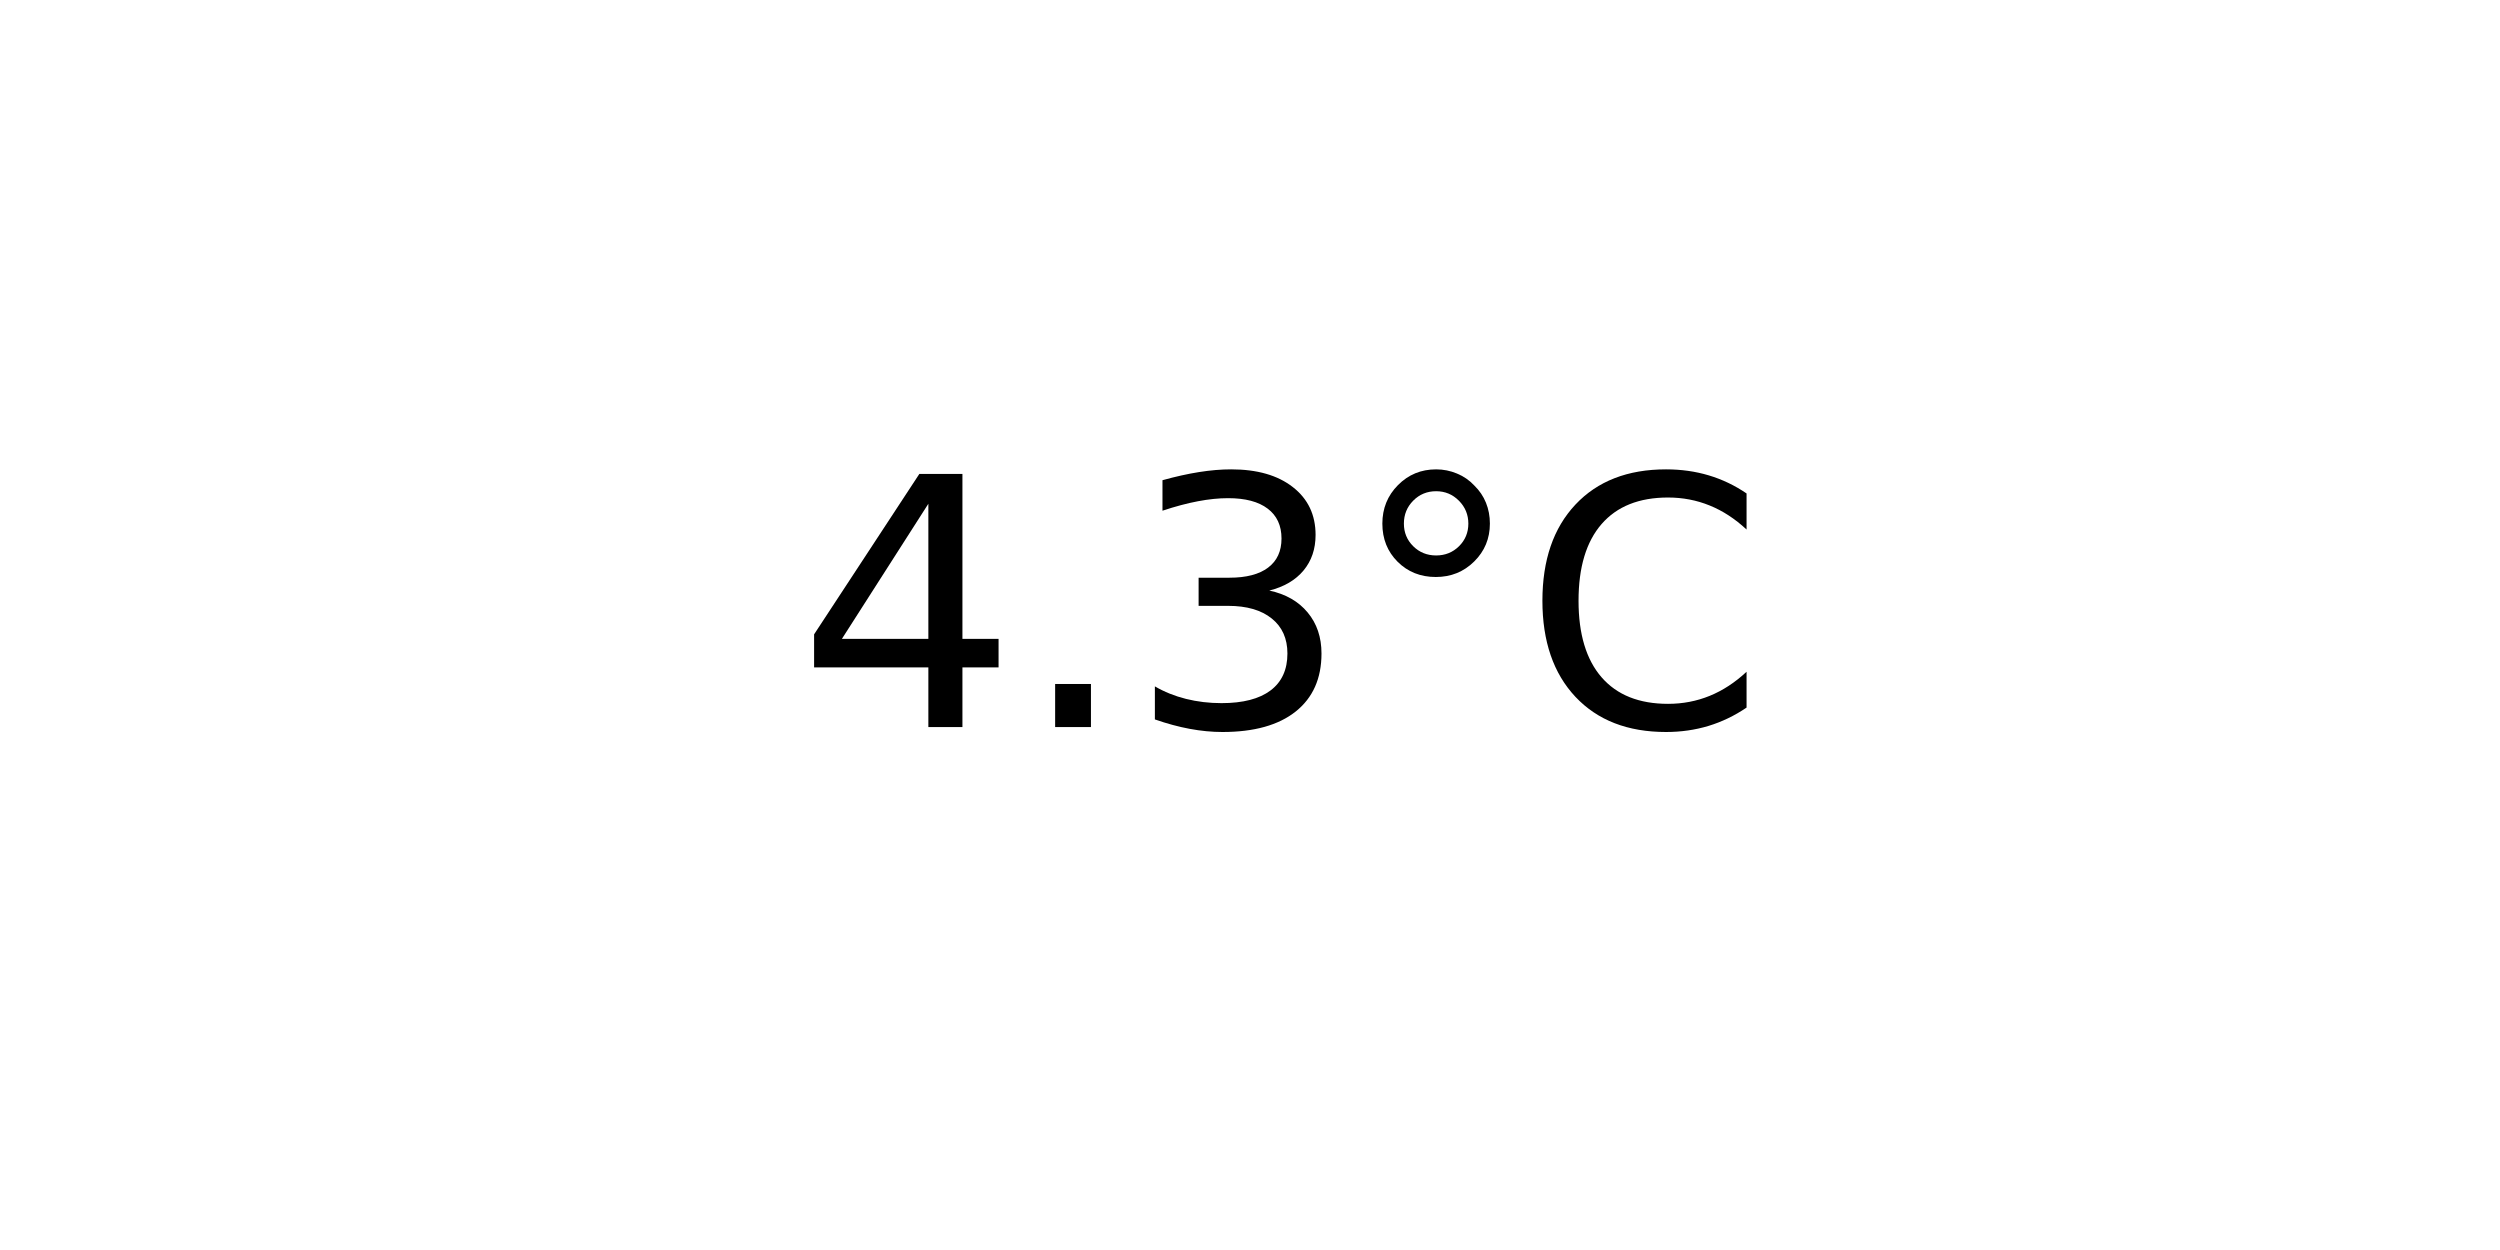
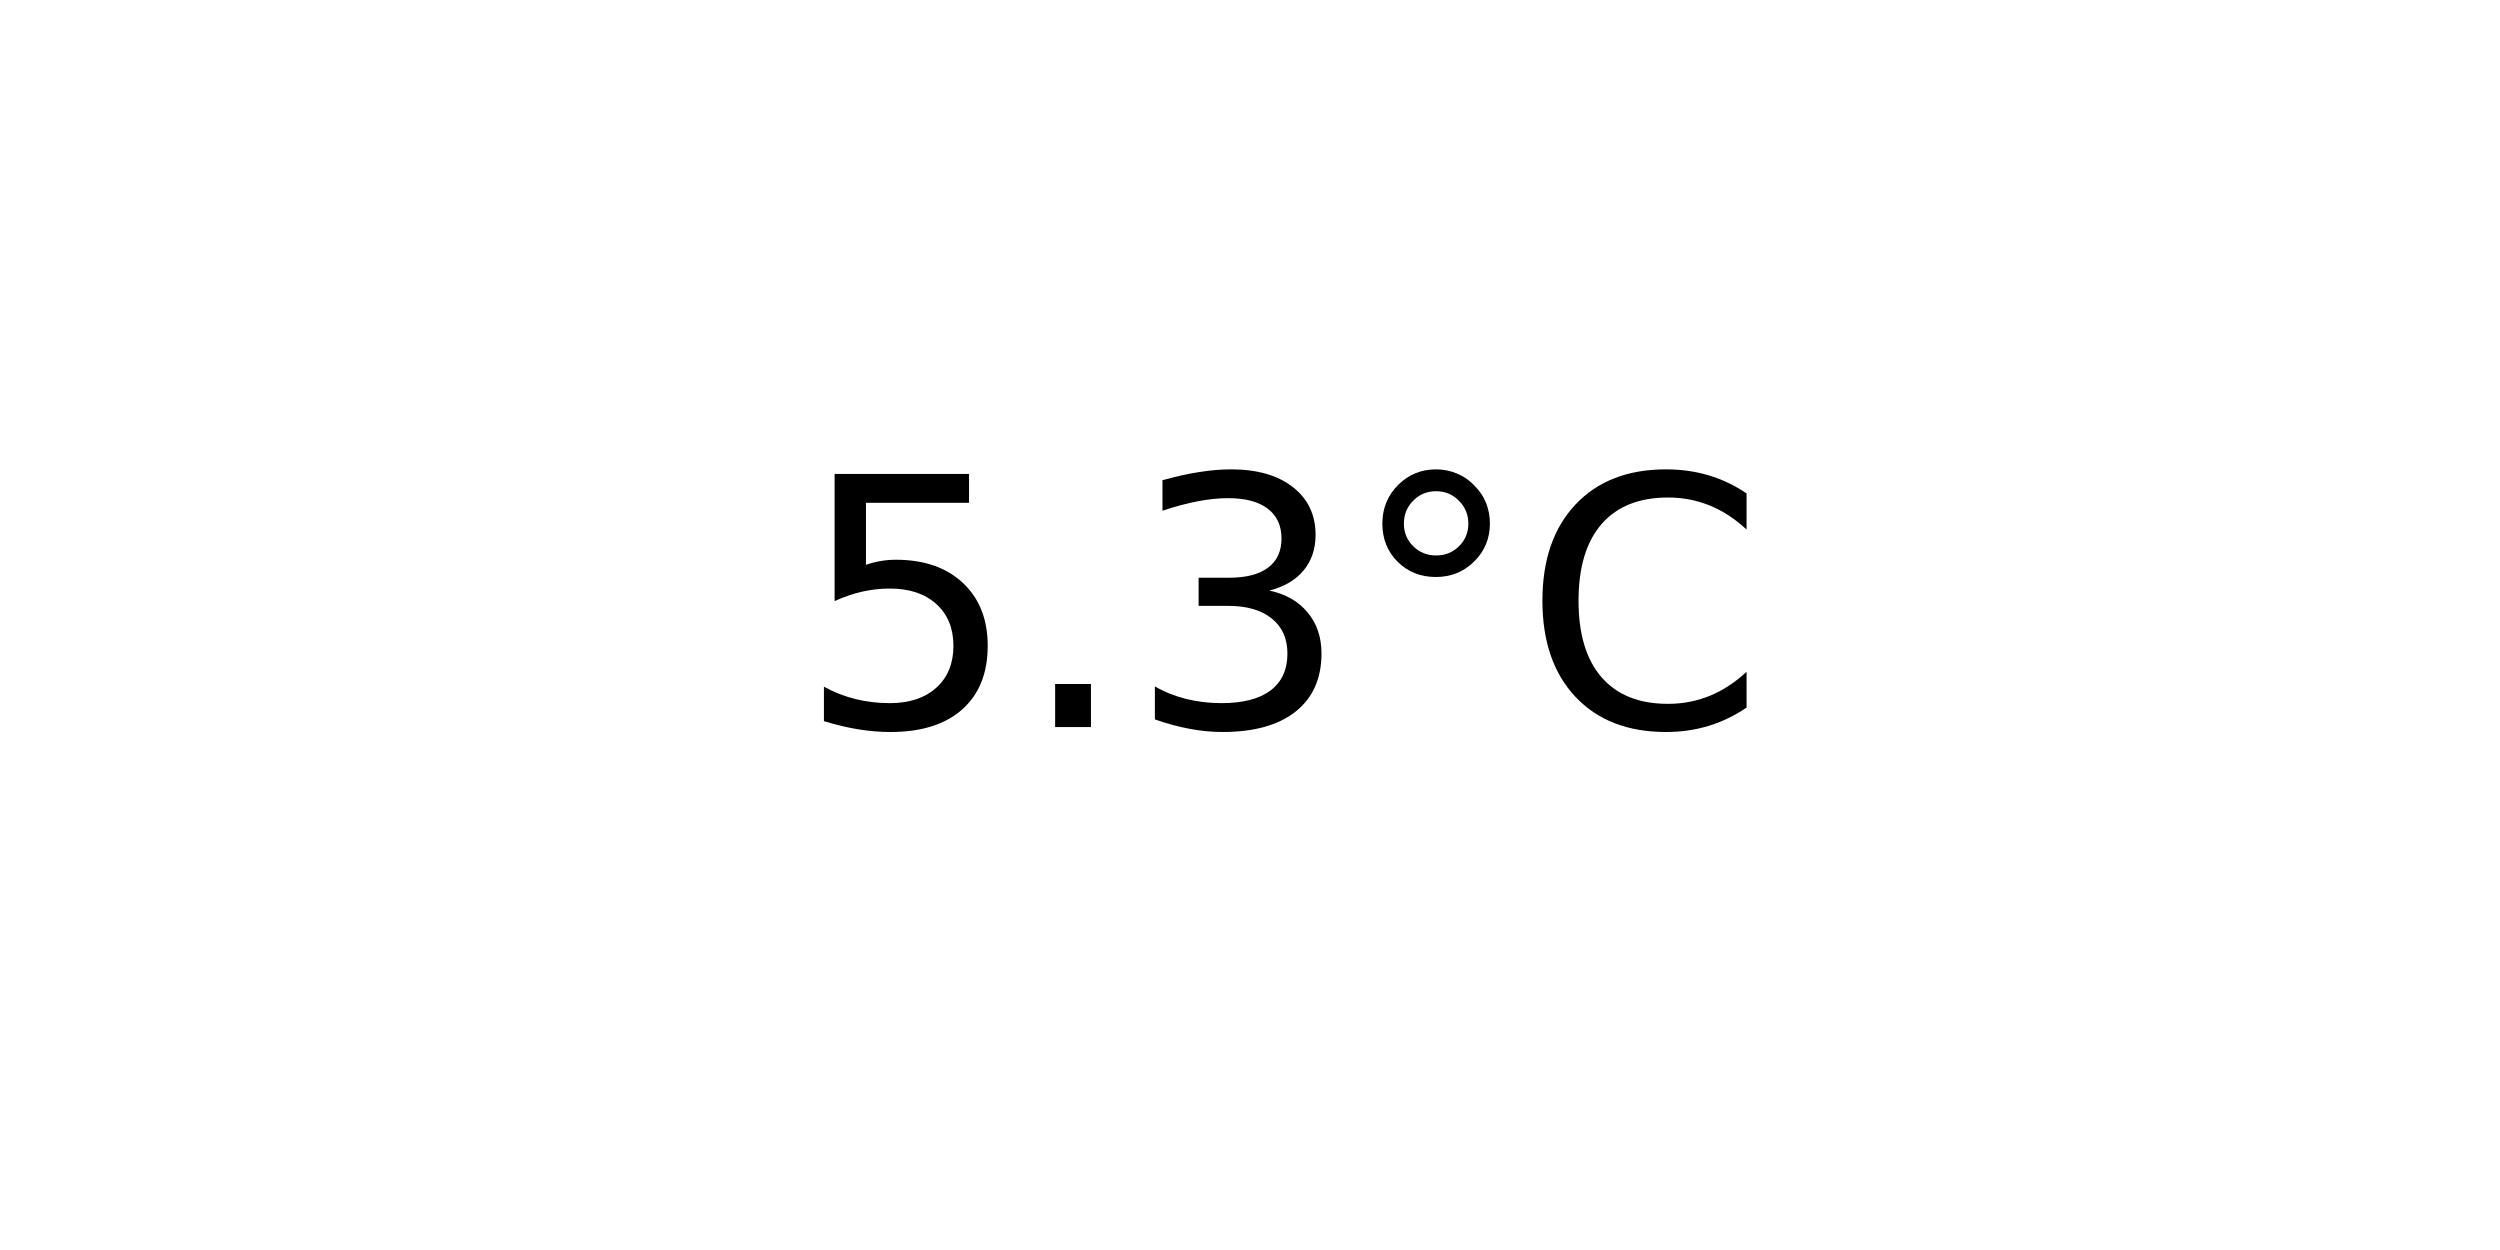
<svg xmlns="http://www.w3.org/2000/svg" xmlns:xlink="http://www.w3.org/1999/xlink" width="72pt" height="36pt" viewBox="0 0 72 36" version="1.1">
  <defs>
    <style type="text/css">*{stroke-linejoin: round; stroke-linecap: butt}</style>
  </defs>
  <g id="figure_1">
    <g id="axes_1">
      <g id="text_1">
        <g transform="translate(22.95703 20.93937) scale(0.1 -0.1)">
          <defs>
-             <path id="DejaVuSans-34" d="M 2419 4116  L 825 1625  L 2419 1625  L 2419 4116  z M 2253 4666  L 3047 4666  L 3047 1625  L 3713 1625  L 3713 1100  L 3047 1100  L 3047 0  L 2419 0  L 2419 1100  L 313 1100  L 313 1709  L 2253 4666  z " transform="scale(0.015625)" />
+             <path id="DejaVuSans-35" d="M 691 4666  L 3169 4666  L 3169 4134  L 1269 4134  L 1269 2991  Q 1406 3038 1543 3061  Q 1681 3084 1819 3084  Q 2600 3084 3056 2656  Q 3513 2228 3513 1497  Q 3513 744 3044 326  Q 2575 -91 1722 -91  Q 1428 -91 1123 -41  Q 819 9 494 109  L 494 744  Q 775 591 1075 516  Q 1375 441 1709 441  Q 2250 441 2565 725  Q 2881 1009 2881 1497  Q 2881 1984 2565 2268  Q 2250 2553 1709 2553  Q 1456 2553 1204 2497  Q 953 2441 691 2322  L 691 4666  z " transform="scale(0.015625)" />
            <path id="DejaVuSans-2e" d="M 684 794  L 1344 794  L 1344 0  L 684 0  L 684 794  z " transform="scale(0.015625)" />
            <path id="DejaVuSans-33" d="M 2597 2516  Q 3050 2419 3304 2112  Q 3559 1806 3559 1356  Q 3559 666 3084 287  Q 2609 -91 1734 -91  Q 1441 -91 1130 -33  Q 819 25 488 141  L 488 750  Q 750 597 1062 519  Q 1375 441 1716 441  Q 2309 441 2620 675  Q 2931 909 2931 1356  Q 2931 1769 2642 2001  Q 2353 2234 1838 2234  L 1294 2234  L 1294 2753  L 1863 2753  Q 2328 2753 2575 2939  Q 2822 3125 2822 3475  Q 2822 3834 2567 4026  Q 2313 4219 1838 4219  Q 1578 4219 1281 4162  Q 984 4106 628 3988  L 628 4550  Q 988 4650 1302 4700  Q 1616 4750 1894 4750  Q 2613 4750 3031 4423  Q 3450 4097 3450 3541  Q 3450 3153 3228 2886  Q 3006 2619 2597 2516  z " transform="scale(0.015625)" />
            <path id="DejaVuSans-b0" d="M 1600 4347  Q 1350 4347 1178 4173  Q 1006 4000 1006 3750  Q 1006 3503 1178 3333  Q 1350 3163 1600 3163  Q 1850 3163 2022 3333  Q 2194 3503 2194 3750  Q 2194 3997 2020 4172  Q 1847 4347 1600 4347  z M 1600 4750  Q 1800 4750 1984 4673  Q 2169 4597 2303 4453  Q 2447 4313 2519 4134  Q 2591 3956 2591 3750  Q 2591 3338 2302 3052  Q 2013 2766 1594 2766  Q 1172 2766 890 3047  Q 609 3328 609 3750  Q 609 4169 896 4459  Q 1184 4750 1600 4750  z " transform="scale(0.015625)" />
            <path id="DejaVuSans-43" d="M 4122 4306  L 4122 3641  Q 3803 3938 3442 4084  Q 3081 4231 2675 4231  Q 1875 4231 1450 3742  Q 1025 3253 1025 2328  Q 1025 1406 1450 917  Q 1875 428 2675 428  Q 3081 428 3442 575  Q 3803 722 4122 1019  L 4122 359  Q 3791 134 3420 21  Q 3050 -91 2638 -91  Q 1578 -91 968 557  Q 359 1206 359 2328  Q 359 3453 968 4101  Q 1578 4750 2638 4750  Q 3056 4750 3426 4639  Q 3797 4528 4122 4306  z " transform="scale(0.015625)" />
          </defs>
-           <use xlink:href="#DejaVuSans-34" />
+           <use xlink:href="#DejaVuSans-35" />
          <use xlink:href="#DejaVuSans-2e" x="63.623" />
          <use xlink:href="#DejaVuSans-33" x="95.41" />
          <use xlink:href="#DejaVuSans-b0" x="159.033" />
          <use xlink:href="#DejaVuSans-43" x="209.033" />
        </g>
      </g>
    </g>
  </g>
</svg>
